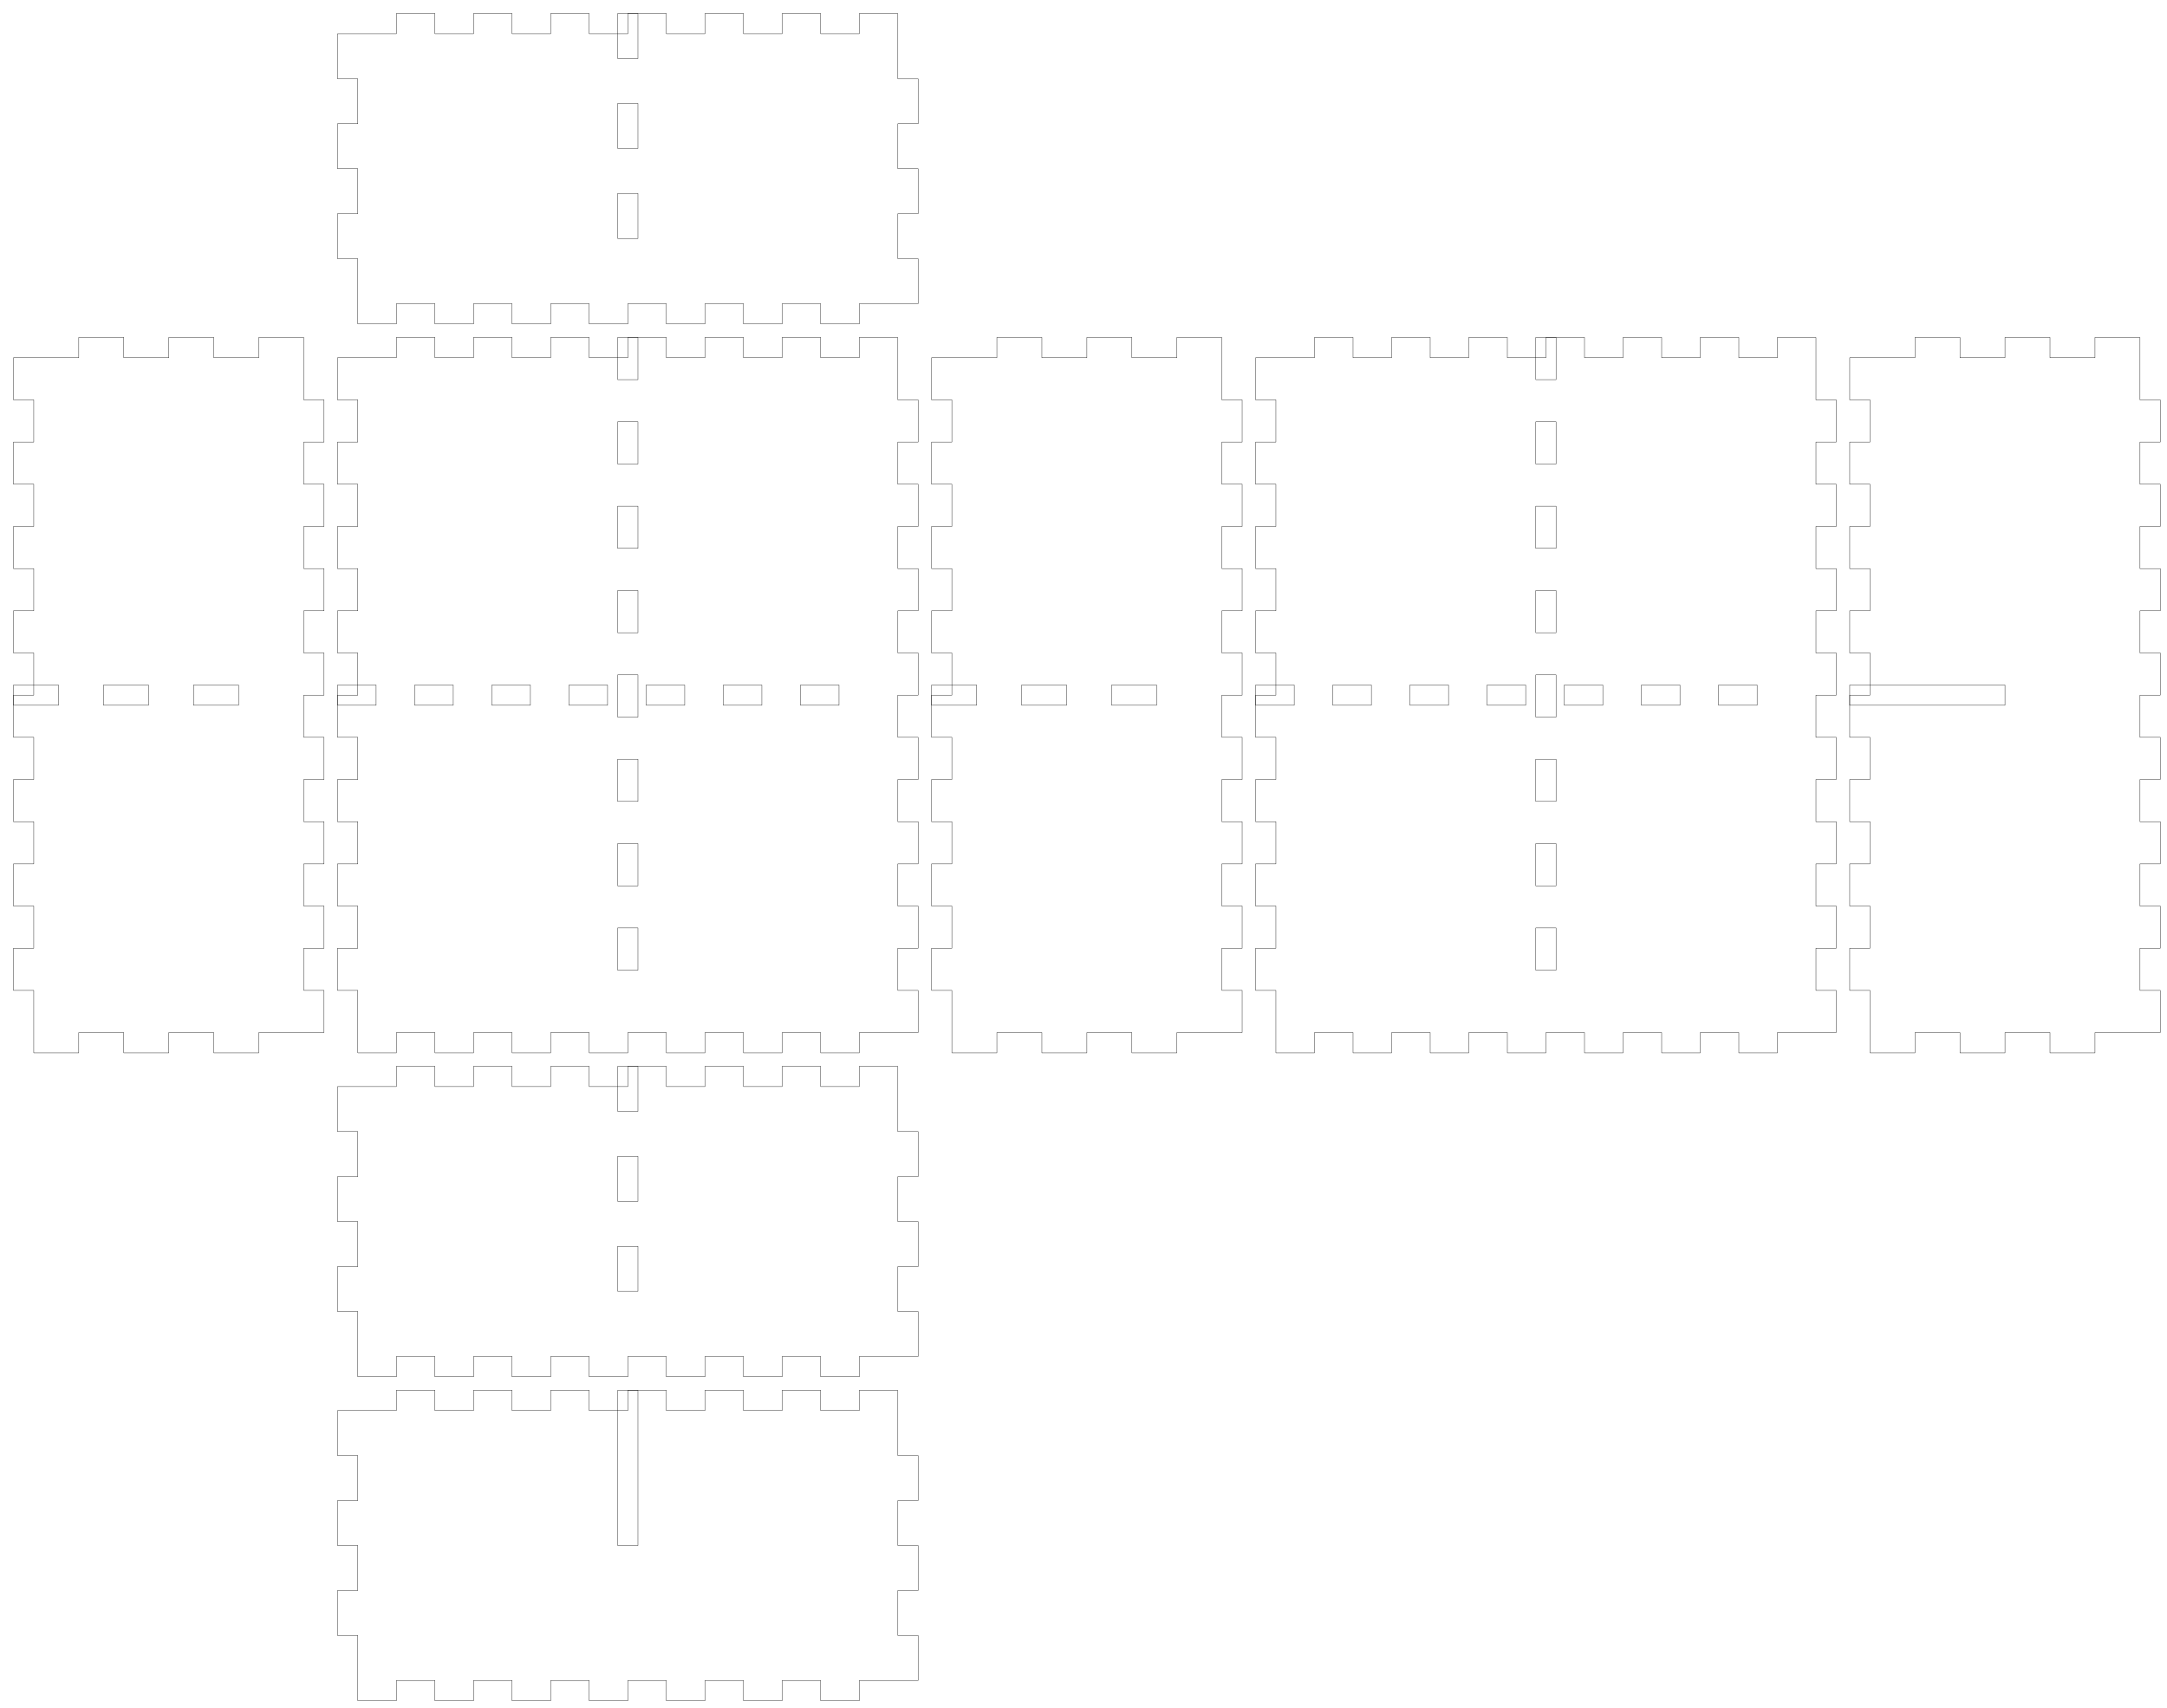
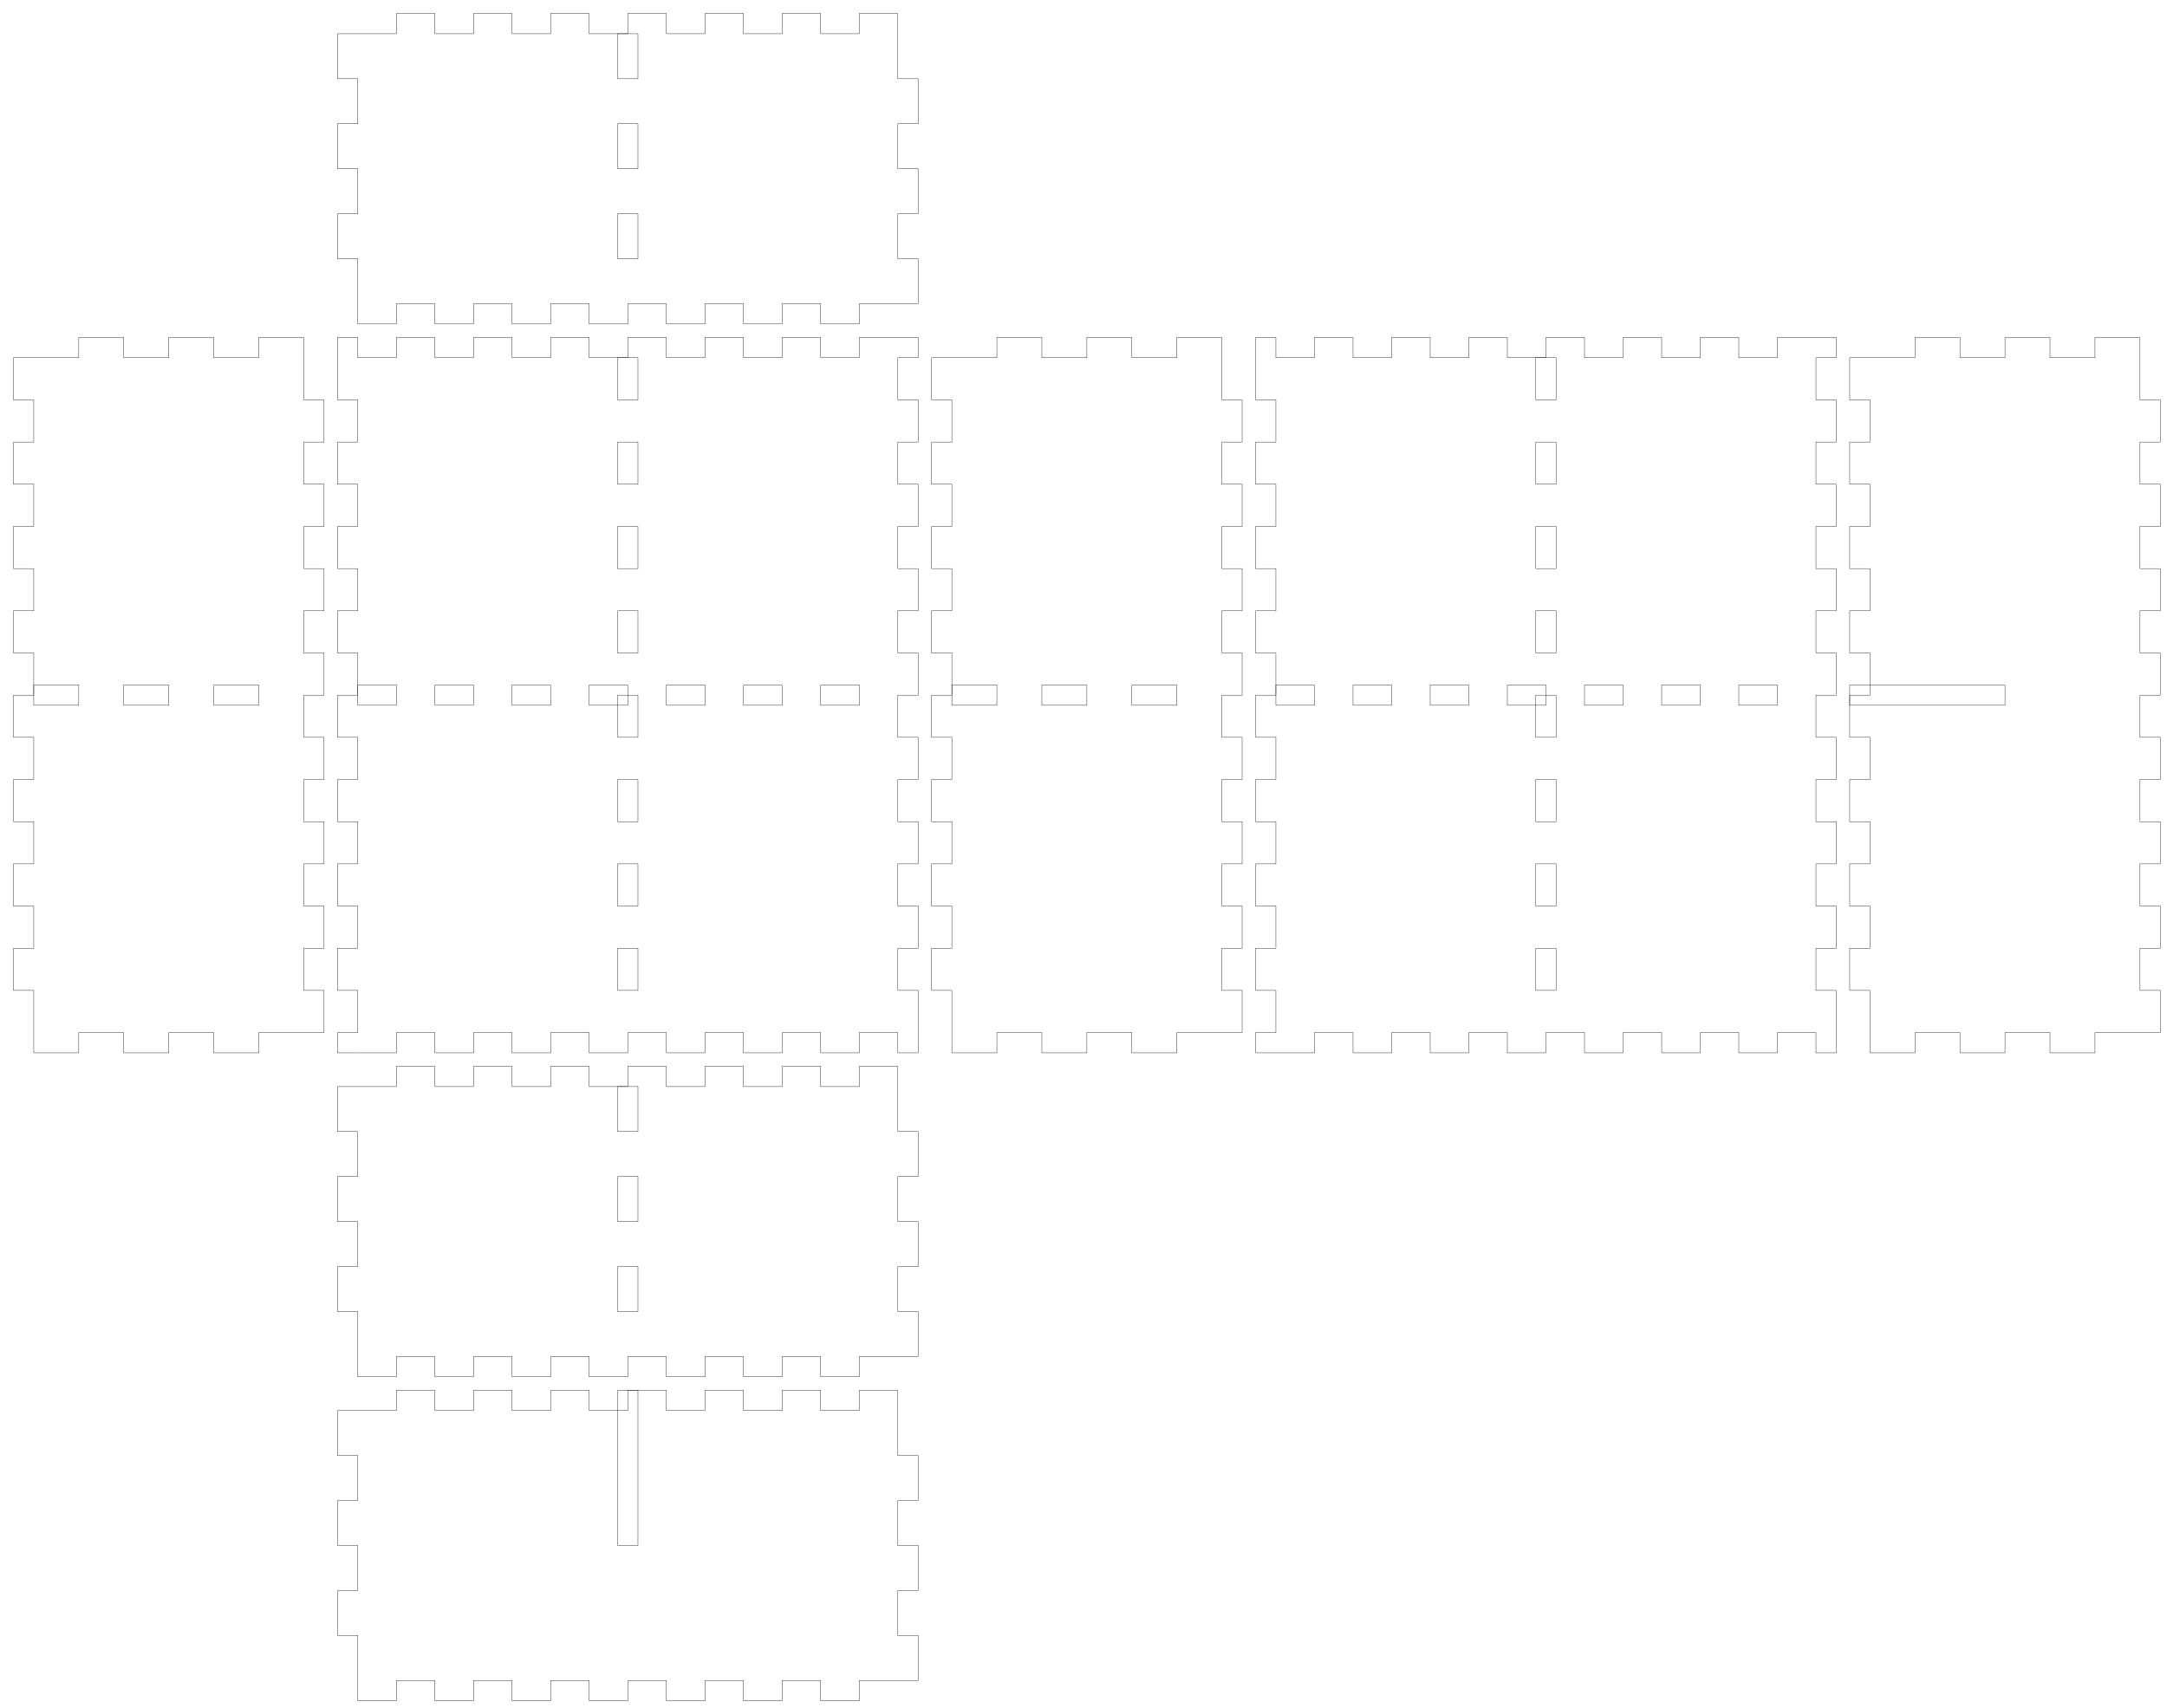
<svg xmlns="http://www.w3.org/2000/svg" width="321mm" height="253mm" viewBox="0 0 321 253" version="1.1" id="svg5">
  <defs id="defs2" />
  <g id="layer1">
    <g id="piece_001">
      <path id="side_001" style="fill:none;stroke:#000000;stroke-width:0.051" d="m 50 161 l 8.714 0 l 0 -3 l 5.714 0 l 0 3 l 5.714 0 l 0 -3 l 5.714 0 l 0 3 l 5.714 0 l 0 -3 l 5.714 0 l 0 3 l 5.714 0 l 0 -3 l 5.714 0 l 0 3 l 5.715 0 l 0 -3 l 5.714 0 l 0 3 l 5.714 0 l 0 -3 l 5.714 0 l 0 3 l 5.715 0 l 0 -3 l 5.714 0" />
      <path id="side_002" style="fill:none;stroke:#000000;stroke-width:0.051" d="m 133 158 l 0 9.667 l 3 0 l 0 6.666 l -3 0 l 0 6.667 l 3 0 l 0 6.667 l -3 0 l 0 6.666 l 3 0 l 0 6.667" />
-       <path id="hole_001" style="fill:none;stroke:#000000;stroke-width:0.051" d="m 94.5 158 l 0 6.667 l -3 0 l 0 -6.667 l 3 0 z" />
-       <path id="hole_002" style="fill:none;stroke:#000000;stroke-width:0.051" d="m 94.5 171.333 l 0 6.667 l -3 0 l 0 -6.667 l 3 0 z" />
-       <path id="hole_003" style="fill:none;stroke:#000000;stroke-width:0.051" d="m 94.5 184.667 l 0 6.666 l -3 0 l 0 -6.666 l 3 0 z" />
+       <path id="hole_001" style="fill:none;stroke:#000000;stroke-width:0.051" d="m 94.5 161 l 0 6.667 l -3 0 l 0 -6.667 l 3 0 z" />
+       <path id="hole_002" style="fill:none;stroke:#000000;stroke-width:0.051" d="m 94.5 174.333 l 0 6.667 l -3 0 l 0 -6.667 l 3 0 z" />
+       <path id="hole_003" style="fill:none;stroke:#000000;stroke-width:0.051" d="m 94.5 187.667 l 0 6.666 l -3 0 l 0 -6.666 l 3 0 z" />
      <path id="side_003" style="fill:none;stroke:#000000;stroke-width:0.051" d="m 136 201 l -8.714 0 l 0 3 l -5.715 0 l 0 -3 l -5.714 0 l 0 3 l -5.714 0 l 0 -3 l -5.714 0 l 0 3 l -5.715 0 l 0 -3 l -5.714 0 l 0 3 l -5.714 0 l 0 -3 l -5.714 0 l 0 3 l -5.714 0 l 0 -3 l -5.714 0 l 0 3 l -5.714 0 l 0 -3 l -5.714 0 l 0 3 l -5.714 0" />
      <path id="side_004" style="fill:none;stroke:#000000;stroke-width:0.051" d="m 53 204 l 0 -9.667 l -3 0 l 0 -6.666 l 3 0 l 0 -6.667 l -3 0 l 0 -6.667 l 3 0 l 0 -6.666 l -3 0 l 0 -6.667" />
    </g>
    <g id="xdivider_001">
      <path id="side_005" style="fill:none;stroke:#000000;stroke-width:0.051" d="m 50 209 l 8.714 0 l 0 -3 l 5.714 0 l 0 3 l 5.714 0 l 0 -3 l 5.714 0 l 0 3 l 5.714 0 l 0 -3 l 5.714 0 l 0 3 l 5.714 0 l 0 -3 l 5.714 0 l 0 3 l 5.715 0 l 0 -3 l 5.714 0 l 0 3 l 5.714 0 l 0 -3 l 5.714 0 l 0 3 l 5.715 0 l 0 -3 l 5.714 0" />
      <path id="side_006" style="fill:none;stroke:#000000;stroke-width:0.051" d="m 133 206 l 0 9.667 l 3 0 l 0 6.666 l -3 0 l 0 6.667 l 3 0 l 0 6.667 l -3 0 l 0 6.666 l 3 0 l 0 6.667" />
      <path id="slot_001" style="fill:none;stroke:#000000;stroke-width:0.051" d="m 94.5 206 l 0 23 l -3 0 l 0 -23 l 3 0 z" />
      <path id="side_007" style="fill:none;stroke:#000000;stroke-width:0.051" d="m 136 249 l -8.714 0 l 0 3 l -5.715 0 l 0 -3 l -5.714 0 l 0 3 l -5.714 0 l 0 -3 l -5.714 0 l 0 3 l -5.715 0 l 0 -3 l -5.714 0 l 0 3 l -5.714 0 l 0 -3 l -5.714 0 l 0 3 l -5.714 0 l 0 -3 l -5.714 0 l 0 3 l -5.714 0 l 0 -3 l -5.714 0 l 0 3 l -5.714 0" />
      <path id="side_008" style="fill:none;stroke:#000000;stroke-width:0.051" d="m 53 252 l 0 -9.667 l -3 0 l 0 -6.666 l 3 0 l 0 -6.667 l -3 0 l 0 -6.667 l 3 0 l 0 -6.666 l -3 0 l 0 -6.667" />
    </g>
    <g id="piece_002">
      <path id="side_009" style="fill:none;stroke:#000000;stroke-width:0.051" d="m 2 53 l 9.667 0 l 0 -3 l 6.667 0 l 0 3 l 6.667 0 l 0 -3 l 6.667 0 l 0 3 l 6.667 0 l 0 -3 l 6.667 0" />
-       <path id="hole_004" style="fill:none;stroke:#000000;stroke-width:0.051" d="m 2 101.5 l 6.667 0 l 0 3 l -6.667 0 l 0 -3 z" />
-       <path id="hole_005" style="fill:none;stroke:#000000;stroke-width:0.051" d="m 15.333 101.5 l 6.667 0 l 0 3 l -6.667 0 l 0 -3 z" />
-       <path id="hole_006" style="fill:none;stroke:#000000;stroke-width:0.051" d="m 28.667 101.5 l 6.667 0 l 0 3 l -6.667 0 l 0 -3 z" />
+       <path id="hole_004" style="fill:none;stroke:#000000;stroke-width:0.051" d="m 5 101.5 l 6.667 0 l 0 3 l -6.667 0 l 0 -3 z" />
+       <path id="hole_005" style="fill:none;stroke:#000000;stroke-width:0.051" d="m 18.333 101.5 l 6.667 0 l 0 3 l -6.667 0 l 0 -3 z" />
+       <path id="hole_006" style="fill:none;stroke:#000000;stroke-width:0.051" d="m 31.667 101.5 l 6.667 0 l 0 3 l -6.667 0 l 0 -3 z" />
      <path id="side_010" style="fill:none;stroke:#000000;stroke-width:0.051" d="m 45 50 l 0 9.25 l 3 0 l 0 6.25 l -3 0 l 0 6.25 l 3 0 l 0 6.25 l -3 0 l 0 6.25 l 3 0 l 0 6.25 l -3 0 l 0 6.25 l 3 0 l 0 6.25 l -3 0 l 0 6.25 l 3 0 l 0 6.25 l -3 0 l 0 6.25 l 3 0 l 0 6.25 l -3 0 l 0 6.25 l 3 0 l 0 6.25 l -3 0 l 0 6.25 l 3 0 l 0 6.25" />
      <path id="side_011" style="fill:none;stroke:#000000;stroke-width:0.051" d="m 48 153 l -9.667 0 l 0 3 l -6.667 0 l 0 -3 l -6.667 0 l 0 3 l -6.667 0 l 0 -3 l -6.667 0 l 0 3 l -6.667 0" />
      <path id="side_012" style="fill:none;stroke:#000000;stroke-width:0.051" d="m 5 156 l 0 -9.25 l -3 0 l 0 -6.25 l 3 0 l 0 -6.25 l -3 0 l 0 -6.25 l 3 0 l 0 -6.25 l -3 0 l 0 -6.25 l 3 0 l 0 -6.25 l -3 0 l 0 -6.25 l 3 0 l 0 -6.25 l -3 0 l 0 -6.25 l 3 0 l 0 -6.25 l -3 0 l 0 -6.25 l 3 0 l 0 -6.25 l -3 0 l 0 -6.25 l 3 0 l 0 -6.25 l -3 0 l 0 -6.25" />
    </g>
    <g id="ydivider_001">
      <path id="side_013" style="fill:none;stroke:#000000;stroke-width:0.051" d="m 274 53 l 9.667 0 l 0 -3 l 6.666 0 l 0 3 l 6.667 0 l 0 -3 l 6.667 0 l 0 3 l 6.666 0 l 0 -3 l 6.667 0" />
      <path id="slot_002" style="fill:none;stroke:#000000;stroke-width:0.051" d="m 274 101.5 l 23 0 l 0 3 l -23 0 l 0 -3 z" />
      <path id="side_014" style="fill:none;stroke:#000000;stroke-width:0.051" d="m 317 50 l 0 9.25 l 3 0 l 0 6.25 l -3 0 l 0 6.25 l 3 0 l 0 6.25 l -3 0 l 0 6.25 l 3 0 l 0 6.25 l -3 0 l 0 6.25 l 3 0 l 0 6.25 l -3 0 l 0 6.25 l 3 0 l 0 6.25 l -3 0 l 0 6.25 l 3 0 l 0 6.25 l -3 0 l 0 6.25 l 3 0 l 0 6.25 l -3 0 l 0 6.25 l 3 0 l 0 6.25" />
      <path id="side_015" style="fill:none;stroke:#000000;stroke-width:0.051" d="m 320 153 l -9.667 0 l 0 3 l -6.666 0 l 0 -3 l -6.667 0 l 0 3 l -6.667 0 l 0 -3 l -6.666 0 l 0 3 l -6.667 0" />
      <path id="side_016" style="fill:none;stroke:#000000;stroke-width:0.051" d="m 277 156 l 0 -9.25 l -3 0 l 0 -6.25 l 3 0 l 0 -6.25 l -3 0 l 0 -6.25 l 3 0 l 0 -6.25 l -3 0 l 0 -6.25 l 3 0 l 0 -6.25 l -3 0 l 0 -6.25 l 3 0 l 0 -6.25 l -3 0 l 0 -6.25 l 3 0 l 0 -6.25 l -3 0 l 0 -6.25 l 3 0 l 0 -6.25 l -3 0 l 0 -6.25 l 3 0 l 0 -6.25 l -3 0 l 0 -6.25" />
    </g>
    <g id="piece_003">
-       <path id="side_017" style="fill:none;stroke:#000000;stroke-width:0.051" d="m 50 53 l 8.714 0 l 0 -3 l 5.714 0 l 0 3 l 5.714 0 l 0 -3 l 5.714 0 l 0 3 l 5.714 0 l 0 -3 l 5.714 0 l 0 3 l 5.714 0 l 0 -3 l 5.714 0 l 0 3 l 5.715 0 l 0 -3 l 5.714 0 l 0 3 l 5.714 0 l 0 -3 l 5.714 0 l 0 3 l 5.715 0 l 0 -3 l 5.714 0" />
-       <path id="hole_007" style="fill:none;stroke:#000000;stroke-width:0.051" d="m 50 101.5 l 5.714 0 l 0 3 l -5.714 0 l 0 -3 z" />
-       <path id="hole_008" style="fill:none;stroke:#000000;stroke-width:0.051" d="m 61.429 101.5 l 5.714 0 l 0 3 l -5.714 0 l 0 -3 z" />
-       <path id="hole_009" style="fill:none;stroke:#000000;stroke-width:0.051" d="m 72.857 101.5 l 5.714 0 l 0 3 l -5.714 0 l 0 -3 z" />
-       <path id="hole_010" style="fill:none;stroke:#000000;stroke-width:0.051" d="m 84.286 101.5 l 5.714 0 l 0 3 l -5.714 0 l 0 -3 z" />
-       <path id="hole_011" style="fill:none;stroke:#000000;stroke-width:0.051" d="m 95.714 101.5 l 5.715 0 l 0 3 l -5.715 0 l 0 -3 z" />
-       <path id="hole_012" style="fill:none;stroke:#000000;stroke-width:0.051" d="m 107.143 101.5 l 5.714 0 l 0 3 l -5.714 0 l 0 -3 z" />
-       <path id="hole_013" style="fill:none;stroke:#000000;stroke-width:0.051" d="m 118.571 101.5 l 5.715 0 l 0 3 l -5.715 0 l 0 -3 z" />
-       <path id="side_018" style="fill:none;stroke:#000000;stroke-width:0.051" d="m 133 50 l 0 9.25 l 3 0 l 0 6.25 l -3 0 l 0 6.25 l 3 0 l 0 6.25 l -3 0 l 0 6.25 l 3 0 l 0 6.25 l -3 0 l 0 6.25 l 3 0 l 0 6.25 l -3 0 l 0 6.25 l 3 0 l 0 6.25 l -3 0 l 0 6.25 l 3 0 l 0 6.25 l -3 0 l 0 6.25 l 3 0 l 0 6.25 l -3 0 l 0 6.25 l 3 0 l 0 6.25" />
-       <path id="hole_014" style="fill:none;stroke:#000000;stroke-width:0.051" d="m 94.5 50 l 0 6.25 l -3 0 l 0 -6.25 l 3 0 z" />
-       <path id="hole_015" style="fill:none;stroke:#000000;stroke-width:0.051" d="m 94.5 62.5 l 0 6.25 l -3 0 l 0 -6.25 l 3 0 z" />
-       <path id="hole_016" style="fill:none;stroke:#000000;stroke-width:0.051" d="m 94.5 75 l 0 6.25 l -3 0 l 0 -6.25 l 3 0 z" />
-       <path id="hole_017" style="fill:none;stroke:#000000;stroke-width:0.051" d="m 94.5 87.5 l 0 6.25 l -3 0 l 0 -6.25 l 3 0 z" />
-       <path id="hole_018" style="fill:none;stroke:#000000;stroke-width:0.051" d="m 94.5 100 l 0 6.25 l -3 0 l 0 -6.25 l 3 0 z" />
-       <path id="hole_019" style="fill:none;stroke:#000000;stroke-width:0.051" d="m 94.5 112.5 l 0 6.25 l -3 0 l 0 -6.25 l 3 0 z" />
-       <path id="hole_020" style="fill:none;stroke:#000000;stroke-width:0.051" d="m 94.5 125 l 0 6.25 l -3 0 l 0 -6.25 l 3 0 z" />
-       <path id="hole_021" style="fill:none;stroke:#000000;stroke-width:0.051" d="m 94.5 137.5 l 0 6.25 l -3 0 l 0 -6.25 l 3 0 z" />
-       <path id="side_019" style="fill:none;stroke:#000000;stroke-width:0.051" d="m 136 153 l -8.714 0 l 0 3 l -5.715 0 l 0 -3 l -5.714 0 l 0 3 l -5.714 0 l 0 -3 l -5.714 0 l 0 3 l -5.715 0 l 0 -3 l -5.714 0 l 0 3 l -5.714 0 l 0 -3 l -5.714 0 l 0 3 l -5.714 0 l 0 -3 l -5.714 0 l 0 3 l -5.714 0 l 0 -3 l -5.714 0 l 0 3 l -5.714 0" />
-       <path id="side_020" style="fill:none;stroke:#000000;stroke-width:0.051" d="m 53 156 l 0 -9.25 l -3 0 l 0 -6.25 l 3 0 l 0 -6.25 l -3 0 l 0 -6.25 l 3 0 l 0 -6.25 l -3 0 l 0 -6.25 l 3 0 l 0 -6.25 l -3 0 l 0 -6.25 l 3 0 l 0 -6.25 l -3 0 l 0 -6.25 l 3 0 l 0 -6.25 l -3 0 l 0 -6.25 l 3 0 l 0 -6.25 l -3 0 l 0 -6.25 l 3 0 l 0 -6.25 l -3 0 l 0 -6.25" />
+       <path id="side_017" style="fill:none;stroke:#000000;stroke-width:0.051" d="m 50 53 l 0 -3 l 3 0 l 0 3 l 5.714 0 l 0 -3 l 5.714 0 l 0 3 l 5.714 0 l 0 -3 l 5.714 0 l 0 3 l 5.714 0 l 0 -3 l 5.714 0 l 0 3 l 5.714 0 l 0 -3 l 5.714 0 l 0 3 l 5.715 0 l 0 -3 l 5.714 0 l 0 3 l 5.714 0 l 0 -3 l 5.714 0 l 0 3 l 5.715 0 l 0 -3 l 5.714 0" />
+       <path id="hole_007" style="fill:none;stroke:#000000;stroke-width:0.051" d="m 53 101.5 l 5.714 0 l 0 3 l -5.714 0 l 0 -3 z" />
+       <path id="hole_008" style="fill:none;stroke:#000000;stroke-width:0.051" d="m 64.429 101.5 l 5.714 0 l 0 3 l -5.714 0 l 0 -3 z" />
+       <path id="hole_009" style="fill:none;stroke:#000000;stroke-width:0.051" d="m 75.857 101.5 l 5.714 0 l 0 3 l -5.714 0 l 0 -3 z" />
+       <path id="hole_010" style="fill:none;stroke:#000000;stroke-width:0.051" d="m 87.286 101.5 l 5.714 0 l 0 3 l -5.714 0 l 0 -3 z" />
+       <path id="hole_011" style="fill:none;stroke:#000000;stroke-width:0.051" d="m 98.714 101.5 l 5.715 0 l 0 3 l -5.715 0 l 0 -3 z" />
+       <path id="hole_012" style="fill:none;stroke:#000000;stroke-width:0.051" d="m 110.143 101.5 l 5.714 0 l 0 3 l -5.714 0 l 0 -3 z" />
+       <path id="hole_013" style="fill:none;stroke:#000000;stroke-width:0.051" d="m 121.571 101.5 l 5.715 0 l 0 3 l -5.715 0 l 0 -3 z" />
+       <path id="side_018" style="fill:none;stroke:#000000;stroke-width:0.051" d="m 133 50 l 3 0 l 0 3 l -3 0 l 0 6.25 l 3 0 l 0 6.25 l -3 0 l 0 6.25 l 3 0 l 0 6.25 l -3 0 l 0 6.25 l 3 0 l 0 6.25 l -3 0 l 0 6.25 l 3 0 l 0 6.25 l -3 0 l 0 6.25 l 3 0 l 0 6.25 l -3 0 l 0 6.25 l 3 0 l 0 6.25 l -3 0 l 0 6.25 l 3 0 l 0 6.25 l -3 0 l 0 6.25 l 3 0 l 0 6.25" />
+       <path id="hole_014" style="fill:none;stroke:#000000;stroke-width:0.051" d="m 94.5 53 l 0 6.25 l -3 0 l 0 -6.25 l 3 0 z" />
+       <path id="hole_015" style="fill:none;stroke:#000000;stroke-width:0.051" d="m 94.5 65.5 l 0 6.25 l -3 0 l 0 -6.25 l 3 0 z" />
+       <path id="hole_016" style="fill:none;stroke:#000000;stroke-width:0.051" d="m 94.5 78 l 0 6.25 l -3 0 l 0 -6.25 l 3 0 z" />
+       <path id="hole_017" style="fill:none;stroke:#000000;stroke-width:0.051" d="m 94.5 90.5 l 0 6.25 l -3 0 l 0 -6.25 l 3 0 z" />
+       <path id="hole_018" style="fill:none;stroke:#000000;stroke-width:0.051" d="m 94.5 103 l 0 6.25 l -3 0 l 0 -6.25 l 3 0 z" />
+       <path id="hole_019" style="fill:none;stroke:#000000;stroke-width:0.051" d="m 94.5 115.5 l 0 6.25 l -3 0 l 0 -6.25 l 3 0 z" />
+       <path id="hole_020" style="fill:none;stroke:#000000;stroke-width:0.051" d="m 94.5 128 l 0 6.25 l -3 0 l 0 -6.25 l 3 0 z" />
+       <path id="hole_021" style="fill:none;stroke:#000000;stroke-width:0.051" d="m 94.5 140.5 l 0 6.25 l -3 0 l 0 -6.25 l 3 0 z" />
+       <path id="side_019" style="fill:none;stroke:#000000;stroke-width:0.051" d="m 136 153 l 0 3 l -3 0 l 0 -3 l -5.714 0 l 0 3 l -5.715 0 l 0 -3 l -5.714 0 l 0 3 l -5.714 0 l 0 -3 l -5.714 0 l 0 3 l -5.715 0 l 0 -3 l -5.714 0 l 0 3 l -5.714 0 l 0 -3 l -5.714 0 l 0 3 l -5.714 0 l 0 -3 l -5.714 0 l 0 3 l -5.714 0 l 0 -3 l -5.714 0 l 0 3 l -5.714 0" />
+       <path id="side_020" style="fill:none;stroke:#000000;stroke-width:0.051" d="m 53 156 l -3 0 l 0 -3 l 3 0 l 0 -6.25 l -3 0 l 0 -6.25 l 3 0 l 0 -6.25 l -3 0 l 0 -6.25 l 3 0 l 0 -6.25 l -3 0 l 0 -6.25 l 3 0 l 0 -6.25 l -3 0 l 0 -6.25 l 3 0 l 0 -6.25 l -3 0 l 0 -6.25 l 3 0 l 0 -6.25 l -3 0 l 0 -6.25 l 3 0 l 0 -6.25 l -3 0 l 0 -6.25 l 3 0 l 0 -6.25 l -3 0 l 0 -6.25" />
    </g>
    <g id="piece_004">
      <path id="side_021" style="fill:none;stroke:#000000;stroke-width:0.051" d="m 138 53 l 9.667 0 l 0 -3 l 6.666 0 l 0 3 l 6.667 0 l 0 -3 l 6.667 0 l 0 3 l 6.666 0 l 0 -3 l 6.667 0" />
-       <path id="hole_022" style="fill:none;stroke:#000000;stroke-width:0.051" d="m 138 101.5 l 6.667 0 l 0 3 l -6.667 0 l 0 -3 z" />
-       <path id="hole_023" style="fill:none;stroke:#000000;stroke-width:0.051" d="m 151.333 101.5 l 6.667 0 l 0 3 l -6.667 0 l 0 -3 z" />
-       <path id="hole_024" style="fill:none;stroke:#000000;stroke-width:0.051" d="m 164.667 101.5 l 6.666 0 l 0 3 l -6.666 0 l 0 -3 z" />
+       <path id="hole_022" style="fill:none;stroke:#000000;stroke-width:0.051" d="m 141 101.5 l 6.667 0 l 0 3 l -6.667 0 l 0 -3 z" />
+       <path id="hole_023" style="fill:none;stroke:#000000;stroke-width:0.051" d="m 154.333 101.5 l 6.667 0 l 0 3 l -6.667 0 l 0 -3 z" />
+       <path id="hole_024" style="fill:none;stroke:#000000;stroke-width:0.051" d="m 167.667 101.5 l 6.666 0 l 0 3 l -6.666 0 l 0 -3 z" />
      <path id="side_022" style="fill:none;stroke:#000000;stroke-width:0.051" d="m 181 50 l 0 9.25 l 3 0 l 0 6.25 l -3 0 l 0 6.25 l 3 0 l 0 6.25 l -3 0 l 0 6.25 l 3 0 l 0 6.25 l -3 0 l 0 6.25 l 3 0 l 0 6.25 l -3 0 l 0 6.25 l 3 0 l 0 6.25 l -3 0 l 0 6.25 l 3 0 l 0 6.25 l -3 0 l 0 6.25 l 3 0 l 0 6.25 l -3 0 l 0 6.25 l 3 0 l 0 6.25" />
      <path id="side_023" style="fill:none;stroke:#000000;stroke-width:0.051" d="m 184 153 l -9.667 0 l 0 3 l -6.666 0 l 0 -3 l -6.667 0 l 0 3 l -6.667 0 l 0 -3 l -6.666 0 l 0 3 l -6.667 0" />
      <path id="side_024" style="fill:none;stroke:#000000;stroke-width:0.051" d="m 141 156 l 0 -9.25 l -3 0 l 0 -6.25 l 3 0 l 0 -6.25 l -3 0 l 0 -6.25 l 3 0 l 0 -6.25 l -3 0 l 0 -6.25 l 3 0 l 0 -6.25 l -3 0 l 0 -6.25 l 3 0 l 0 -6.25 l -3 0 l 0 -6.25 l 3 0 l 0 -6.25 l -3 0 l 0 -6.25 l 3 0 l 0 -6.25 l -3 0 l 0 -6.25 l 3 0 l 0 -6.25 l -3 0 l 0 -6.25" />
    </g>
    <g id="piece_005">
-       <path id="side_025" style="fill:none;stroke:#000000;stroke-width:0.051" d="m 186 53 l 8.714 0 l 0 -3 l 5.715 0 l 0 3 l 5.714 0 l 0 -3 l 5.714 0 l 0 3 l 5.714 0 l 0 -3 l 5.715 0 l 0 3 l 5.714 0 l 0 -3 l 5.714 0 l 0 3 l 5.715 0 l 0 -3 l 5.714 0 l 0 3 l 5.714 0 l 0 -3 l 5.714 0 l 0 3 l 5.715 0 l 0 -3 l 5.714 0" />
-       <path id="hole_025" style="fill:none;stroke:#000000;stroke-width:0.051" d="m 186 101.5 l 5.714 0 l 0 3 l -5.714 0 l 0 -3 z" />
-       <path id="hole_026" style="fill:none;stroke:#000000;stroke-width:0.051" d="m 197.429 101.5 l 5.714 0 l 0 3 l -5.714 0 l 0 -3 z" />
-       <path id="hole_027" style="fill:none;stroke:#000000;stroke-width:0.051" d="m 208.857 101.5 l 5.714 0 l 0 3 l -5.714 0 l 0 -3 z" />
-       <path id="hole_028" style="fill:none;stroke:#000000;stroke-width:0.051" d="m 220.286 101.5 l 5.714 0 l 0 3 l -5.714 0 l 0 -3 z" />
-       <path id="hole_029" style="fill:none;stroke:#000000;stroke-width:0.051" d="m 231.714 101.5 l 5.715 0 l 0 3 l -5.715 0 l 0 -3 z" />
-       <path id="hole_030" style="fill:none;stroke:#000000;stroke-width:0.051" d="m 243.143 101.5 l 5.714 0 l 0 3 l -5.714 0 l 0 -3 z" />
-       <path id="hole_031" style="fill:none;stroke:#000000;stroke-width:0.051" d="m 254.571 101.5 l 5.715 0 l 0 3 l -5.715 0 l 0 -3 z" />
-       <path id="side_026" style="fill:none;stroke:#000000;stroke-width:0.051" d="m 269 50 l 0 9.25 l 3 0 l 0 6.25 l -3 0 l 0 6.25 l 3 0 l 0 6.25 l -3 0 l 0 6.25 l 3 0 l 0 6.25 l -3 0 l 0 6.25 l 3 0 l 0 6.25 l -3 0 l 0 6.25 l 3 0 l 0 6.25 l -3 0 l 0 6.25 l 3 0 l 0 6.25 l -3 0 l 0 6.25 l 3 0 l 0 6.25 l -3 0 l 0 6.25 l 3 0 l 0 6.25" />
-       <path id="hole_032" style="fill:none;stroke:#000000;stroke-width:0.051" d="m 230.5 50 l 0 6.25 l -3 0 l 0 -6.25 l 3 0 z" />
-       <path id="hole_033" style="fill:none;stroke:#000000;stroke-width:0.051" d="m 230.5 62.5 l 0 6.25 l -3 0 l 0 -6.25 l 3 0 z" />
-       <path id="hole_034" style="fill:none;stroke:#000000;stroke-width:0.051" d="m 230.5 75 l 0 6.25 l -3 0 l 0 -6.25 l 3 0 z" />
-       <path id="hole_035" style="fill:none;stroke:#000000;stroke-width:0.051" d="m 230.5 87.5 l 0 6.25 l -3 0 l 0 -6.25 l 3 0 z" />
-       <path id="hole_036" style="fill:none;stroke:#000000;stroke-width:0.051" d="m 230.5 100 l 0 6.25 l -3 0 l 0 -6.25 l 3 0 z" />
-       <path id="hole_037" style="fill:none;stroke:#000000;stroke-width:0.051" d="m 230.5 112.5 l 0 6.25 l -3 0 l 0 -6.25 l 3 0 z" />
-       <path id="hole_038" style="fill:none;stroke:#000000;stroke-width:0.051" d="m 230.5 125 l 0 6.25 l -3 0 l 0 -6.25 l 3 0 z" />
-       <path id="hole_039" style="fill:none;stroke:#000000;stroke-width:0.051" d="m 230.5 137.5 l 0 6.25 l -3 0 l 0 -6.25 l 3 0 z" />
-       <path id="side_027" style="fill:none;stroke:#000000;stroke-width:0.051" d="m 272 153 l -8.714 0 l 0 3 l -5.715 0 l 0 -3 l -5.714 0 l 0 3 l -5.714 0 l 0 -3 l -5.714 0 l 0 3 l -5.715 0 l 0 -3 l -5.714 0 l 0 3 l -5.714 0 l 0 -3 l -5.715 0 l 0 3 l -5.714 0 l 0 -3 l -5.714 0 l 0 3 l -5.714 0 l 0 -3 l -5.715 0 l 0 3 l -5.714 0" />
-       <path id="side_028" style="fill:none;stroke:#000000;stroke-width:0.051" d="m 189 156 l 0 -9.25 l -3 0 l 0 -6.25 l 3 0 l 0 -6.25 l -3 0 l 0 -6.25 l 3 0 l 0 -6.25 l -3 0 l 0 -6.25 l 3 0 l 0 -6.25 l -3 0 l 0 -6.25 l 3 0 l 0 -6.25 l -3 0 l 0 -6.25 l 3 0 l 0 -6.25 l -3 0 l 0 -6.25 l 3 0 l 0 -6.25 l -3 0 l 0 -6.25 l 3 0 l 0 -6.25 l -3 0 l 0 -6.25" />
+       <path id="side_025" style="fill:none;stroke:#000000;stroke-width:0.051" d="m 186 53 l 0 -3 l 3 0 l 0 3 l 5.714 0 l 0 -3 l 5.715 0 l 0 3 l 5.714 0 l 0 -3 l 5.714 0 l 0 3 l 5.714 0 l 0 -3 l 5.715 0 l 0 3 l 5.714 0 l 0 -3 l 5.714 0 l 0 3 l 5.715 0 l 0 -3 l 5.714 0 l 0 3 l 5.714 0 l 0 -3 l 5.714 0 l 0 3 l 5.715 0 l 0 -3 l 5.714 0" />
+       <path id="hole_025" style="fill:none;stroke:#000000;stroke-width:0.051" d="m 189 101.5 l 5.714 0 l 0 3 l -5.714 0 l 0 -3 z" />
+       <path id="hole_026" style="fill:none;stroke:#000000;stroke-width:0.051" d="m 200.429 101.5 l 5.714 0 l 0 3 l -5.714 0 l 0 -3 z" />
+       <path id="hole_027" style="fill:none;stroke:#000000;stroke-width:0.051" d="m 211.857 101.5 l 5.714 0 l 0 3 l -5.714 0 l 0 -3 z" />
+       <path id="hole_028" style="fill:none;stroke:#000000;stroke-width:0.051" d="m 223.286 101.5 l 5.714 0 l 0 3 l -5.714 0 l 0 -3 z" />
+       <path id="hole_029" style="fill:none;stroke:#000000;stroke-width:0.051" d="m 234.714 101.5 l 5.715 0 l 0 3 l -5.715 0 l 0 -3 z" />
+       <path id="hole_030" style="fill:none;stroke:#000000;stroke-width:0.051" d="m 246.143 101.5 l 5.714 0 l 0 3 l -5.714 0 l 0 -3 z" />
+       <path id="hole_031" style="fill:none;stroke:#000000;stroke-width:0.051" d="m 257.571 101.5 l 5.715 0 l 0 3 l -5.715 0 l 0 -3 z" />
+       <path id="side_026" style="fill:none;stroke:#000000;stroke-width:0.051" d="m 269 50 l 3 0 l 0 3 l -3 0 l 0 6.25 l 3 0 l 0 6.25 l -3 0 l 0 6.25 l 3 0 l 0 6.25 l -3 0 l 0 6.25 l 3 0 l 0 6.25 l -3 0 l 0 6.25 l 3 0 l 0 6.25 l -3 0 l 0 6.25 l 3 0 l 0 6.25 l -3 0 l 0 6.25 l 3 0 l 0 6.25 l -3 0 l 0 6.25 l 3 0 l 0 6.25 l -3 0 l 0 6.25 l 3 0 l 0 6.25" />
+       <path id="hole_032" style="fill:none;stroke:#000000;stroke-width:0.051" d="m 230.5 53 l 0 6.25 l -3 0 l 0 -6.25 l 3 0 z" />
+       <path id="hole_033" style="fill:none;stroke:#000000;stroke-width:0.051" d="m 230.5 65.5 l 0 6.25 l -3 0 l 0 -6.25 l 3 0 z" />
+       <path id="hole_034" style="fill:none;stroke:#000000;stroke-width:0.051" d="m 230.5 78 l 0 6.25 l -3 0 l 0 -6.25 l 3 0 z" />
+       <path id="hole_035" style="fill:none;stroke:#000000;stroke-width:0.051" d="m 230.5 90.5 l 0 6.25 l -3 0 l 0 -6.25 l 3 0 z" />
+       <path id="hole_036" style="fill:none;stroke:#000000;stroke-width:0.051" d="m 230.5 103 l 0 6.25 l -3 0 l 0 -6.25 l 3 0 z" />
+       <path id="hole_037" style="fill:none;stroke:#000000;stroke-width:0.051" d="m 230.5 115.5 l 0 6.25 l -3 0 l 0 -6.25 l 3 0 z" />
+       <path id="hole_038" style="fill:none;stroke:#000000;stroke-width:0.051" d="m 230.5 128 l 0 6.25 l -3 0 l 0 -6.25 l 3 0 z" />
+       <path id="hole_039" style="fill:none;stroke:#000000;stroke-width:0.051" d="m 230.5 140.5 l 0 6.25 l -3 0 l 0 -6.25 l 3 0 z" />
+       <path id="side_027" style="fill:none;stroke:#000000;stroke-width:0.051" d="m 272 153 l 0 3 l -3 0 l 0 -3 l -5.714 0 l 0 3 l -5.715 0 l 0 -3 l -5.714 0 l 0 3 l -5.714 0 l 0 -3 l -5.714 0 l 0 3 l -5.715 0 l 0 -3 l -5.714 0 l 0 3 l -5.714 0 l 0 -3 l -5.715 0 l 0 3 l -5.714 0 l 0 -3 l -5.714 0 l 0 3 l -5.714 0 l 0 -3 l -5.715 0 l 0 3 l -5.714 0" />
+       <path id="side_028" style="fill:none;stroke:#000000;stroke-width:0.051" d="m 189 156 l -3 0 l 0 -3 l 3 0 l 0 -6.25 l -3 0 l 0 -6.25 l 3 0 l 0 -6.25 l -3 0 l 0 -6.25 l 3 0 l 0 -6.25 l -3 0 l 0 -6.25 l 3 0 l 0 -6.25 l -3 0 l 0 -6.25 l 3 0 l 0 -6.25 l -3 0 l 0 -6.25 l 3 0 l 0 -6.25 l -3 0 l 0 -6.25 l 3 0 l 0 -6.25 l -3 0 l 0 -6.25 l 3 0 l 0 -6.25 l -3 0 l 0 -6.25" />
    </g>
    <g id="piece_006">
      <path id="side_029" style="fill:none;stroke:#000000;stroke-width:0.051" d="m 50 5 l 8.714 0 l 0 -3 l 5.714 0 l 0 3 l 5.714 0 l 0 -3 l 5.714 0 l 0 3 l 5.714 0 l 0 -3 l 5.714 0 l 0 3 l 5.714 0 l 0 -3 l 5.714 0 l 0 3 l 5.715 0 l 0 -3 l 5.714 0 l 0 3 l 5.714 0 l 0 -3 l 5.714 0 l 0 3 l 5.715 0 l 0 -3 l 5.714 0" />
      <path id="side_030" style="fill:none;stroke:#000000;stroke-width:0.051" d="m 133 2 l 0 9.667 l 3 0 l 0 6.667 l -3 0 l 0 6.667 l 3 0 l 0 6.667 l -3 0 l 0 6.667 l 3 0 l 0 6.667" />
-       <path id="hole_040" style="fill:none;stroke:#000000;stroke-width:0.051" d="m 94.5 2 l 0 6.667 l -3 0 l 0 -6.667 l 3 0 z" />
-       <path id="hole_041" style="fill:none;stroke:#000000;stroke-width:0.051" d="m 94.5 15.333 l 0 6.667 l -3 0 l 0 -6.667 l 3 0 z" />
-       <path id="hole_042" style="fill:none;stroke:#000000;stroke-width:0.051" d="m 94.5 28.667 l 0 6.667 l -3 0 l 0 -6.667 l 3 0 z" />
+       <path id="hole_040" style="fill:none;stroke:#000000;stroke-width:0.051" d="m 94.5 5 l 0 6.667 l -3 0 l 0 -6.667 l 3 0 z" />
+       <path id="hole_041" style="fill:none;stroke:#000000;stroke-width:0.051" d="m 94.5 18.333 l 0 6.667 l -3 0 l 0 -6.667 l 3 0 z" />
+       <path id="hole_042" style="fill:none;stroke:#000000;stroke-width:0.051" d="m 94.5 31.667 l 0 6.667 l -3 0 l 0 -6.667 l 3 0 z" />
      <path id="side_031" style="fill:none;stroke:#000000;stroke-width:0.051" d="m 136 45 l -8.714 0 l 0 3 l -5.715 0 l 0 -3 l -5.714 0 l 0 3 l -5.714 0 l 0 -3 l -5.714 0 l 0 3 l -5.715 0 l 0 -3 l -5.714 0 l 0 3 l -5.714 0 l 0 -3 l -5.714 0 l 0 3 l -5.714 0 l 0 -3 l -5.714 0 l 0 3 l -5.714 0 l 0 -3 l -5.714 0 l 0 3 l -5.714 0" />
      <path id="side_032" style="fill:none;stroke:#000000;stroke-width:0.051" d="m 53 48 l 0 -9.667 l -3 0 l 0 -6.667 l 3 0 l 0 -6.667 l -3 0 l 0 -6.667 l 3 0 l 0 -6.667 l -3 0 l 0 -6.667" />
    </g>
  </g>
</svg>
